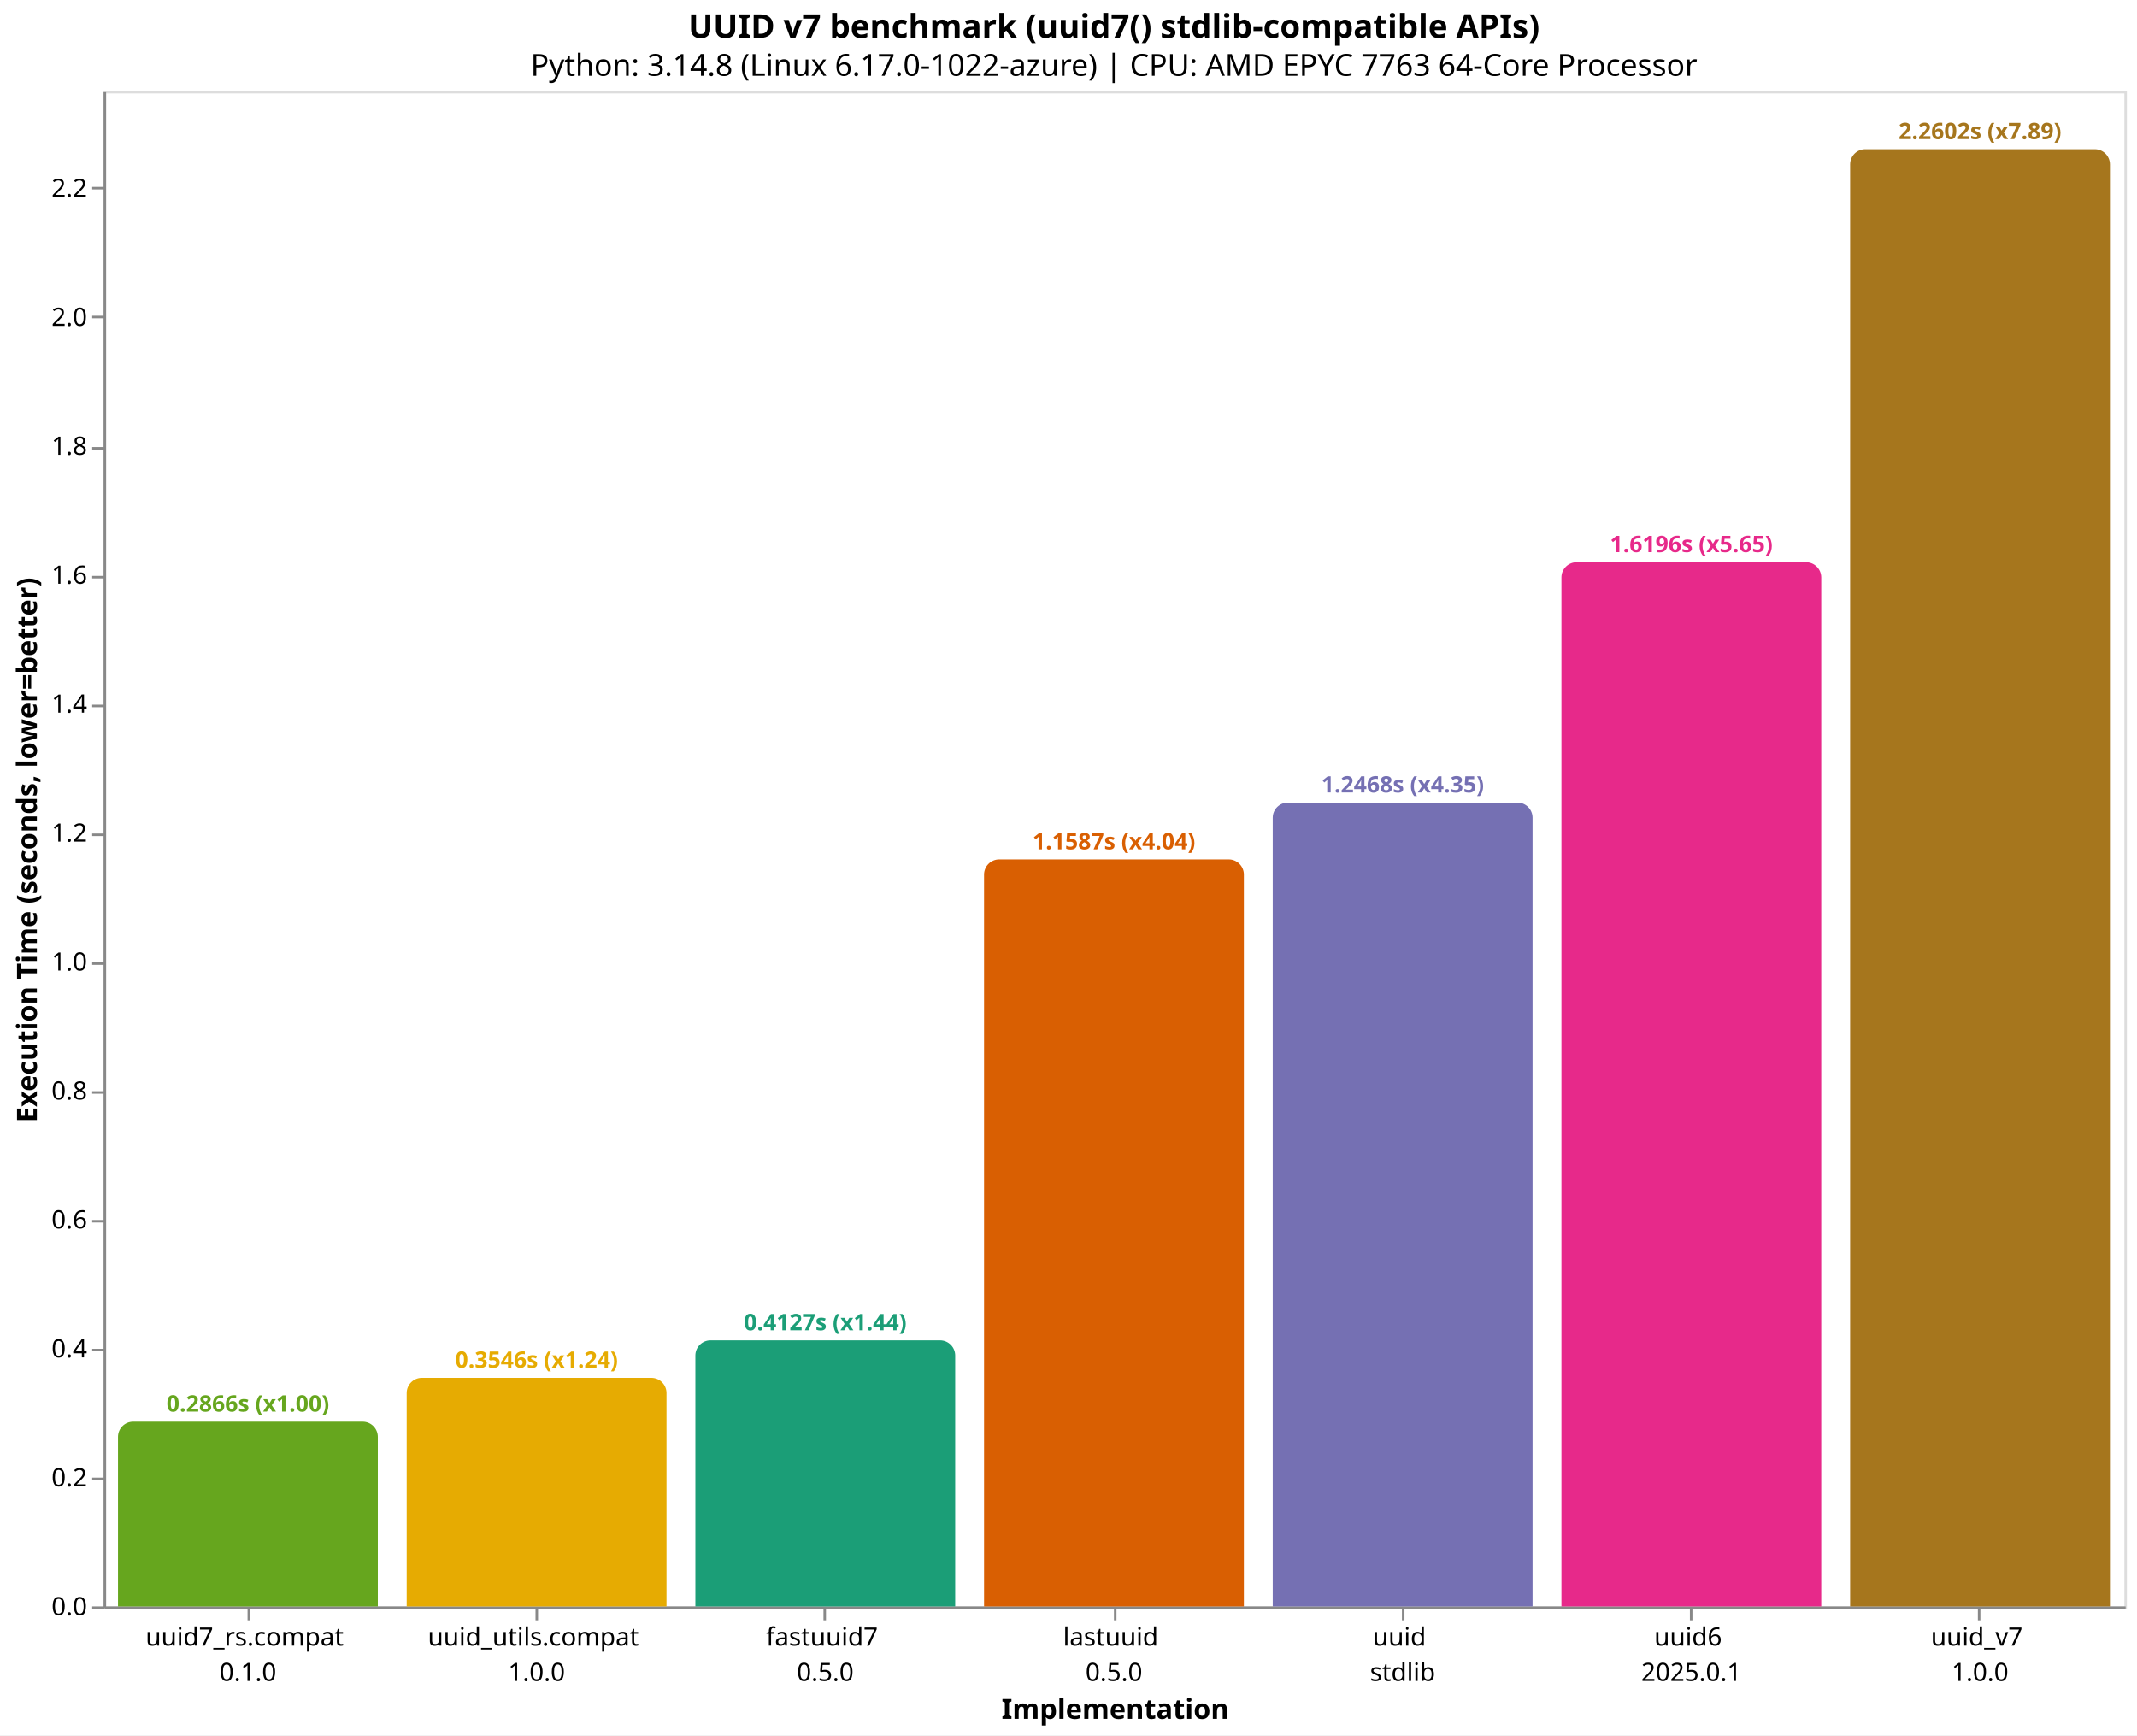
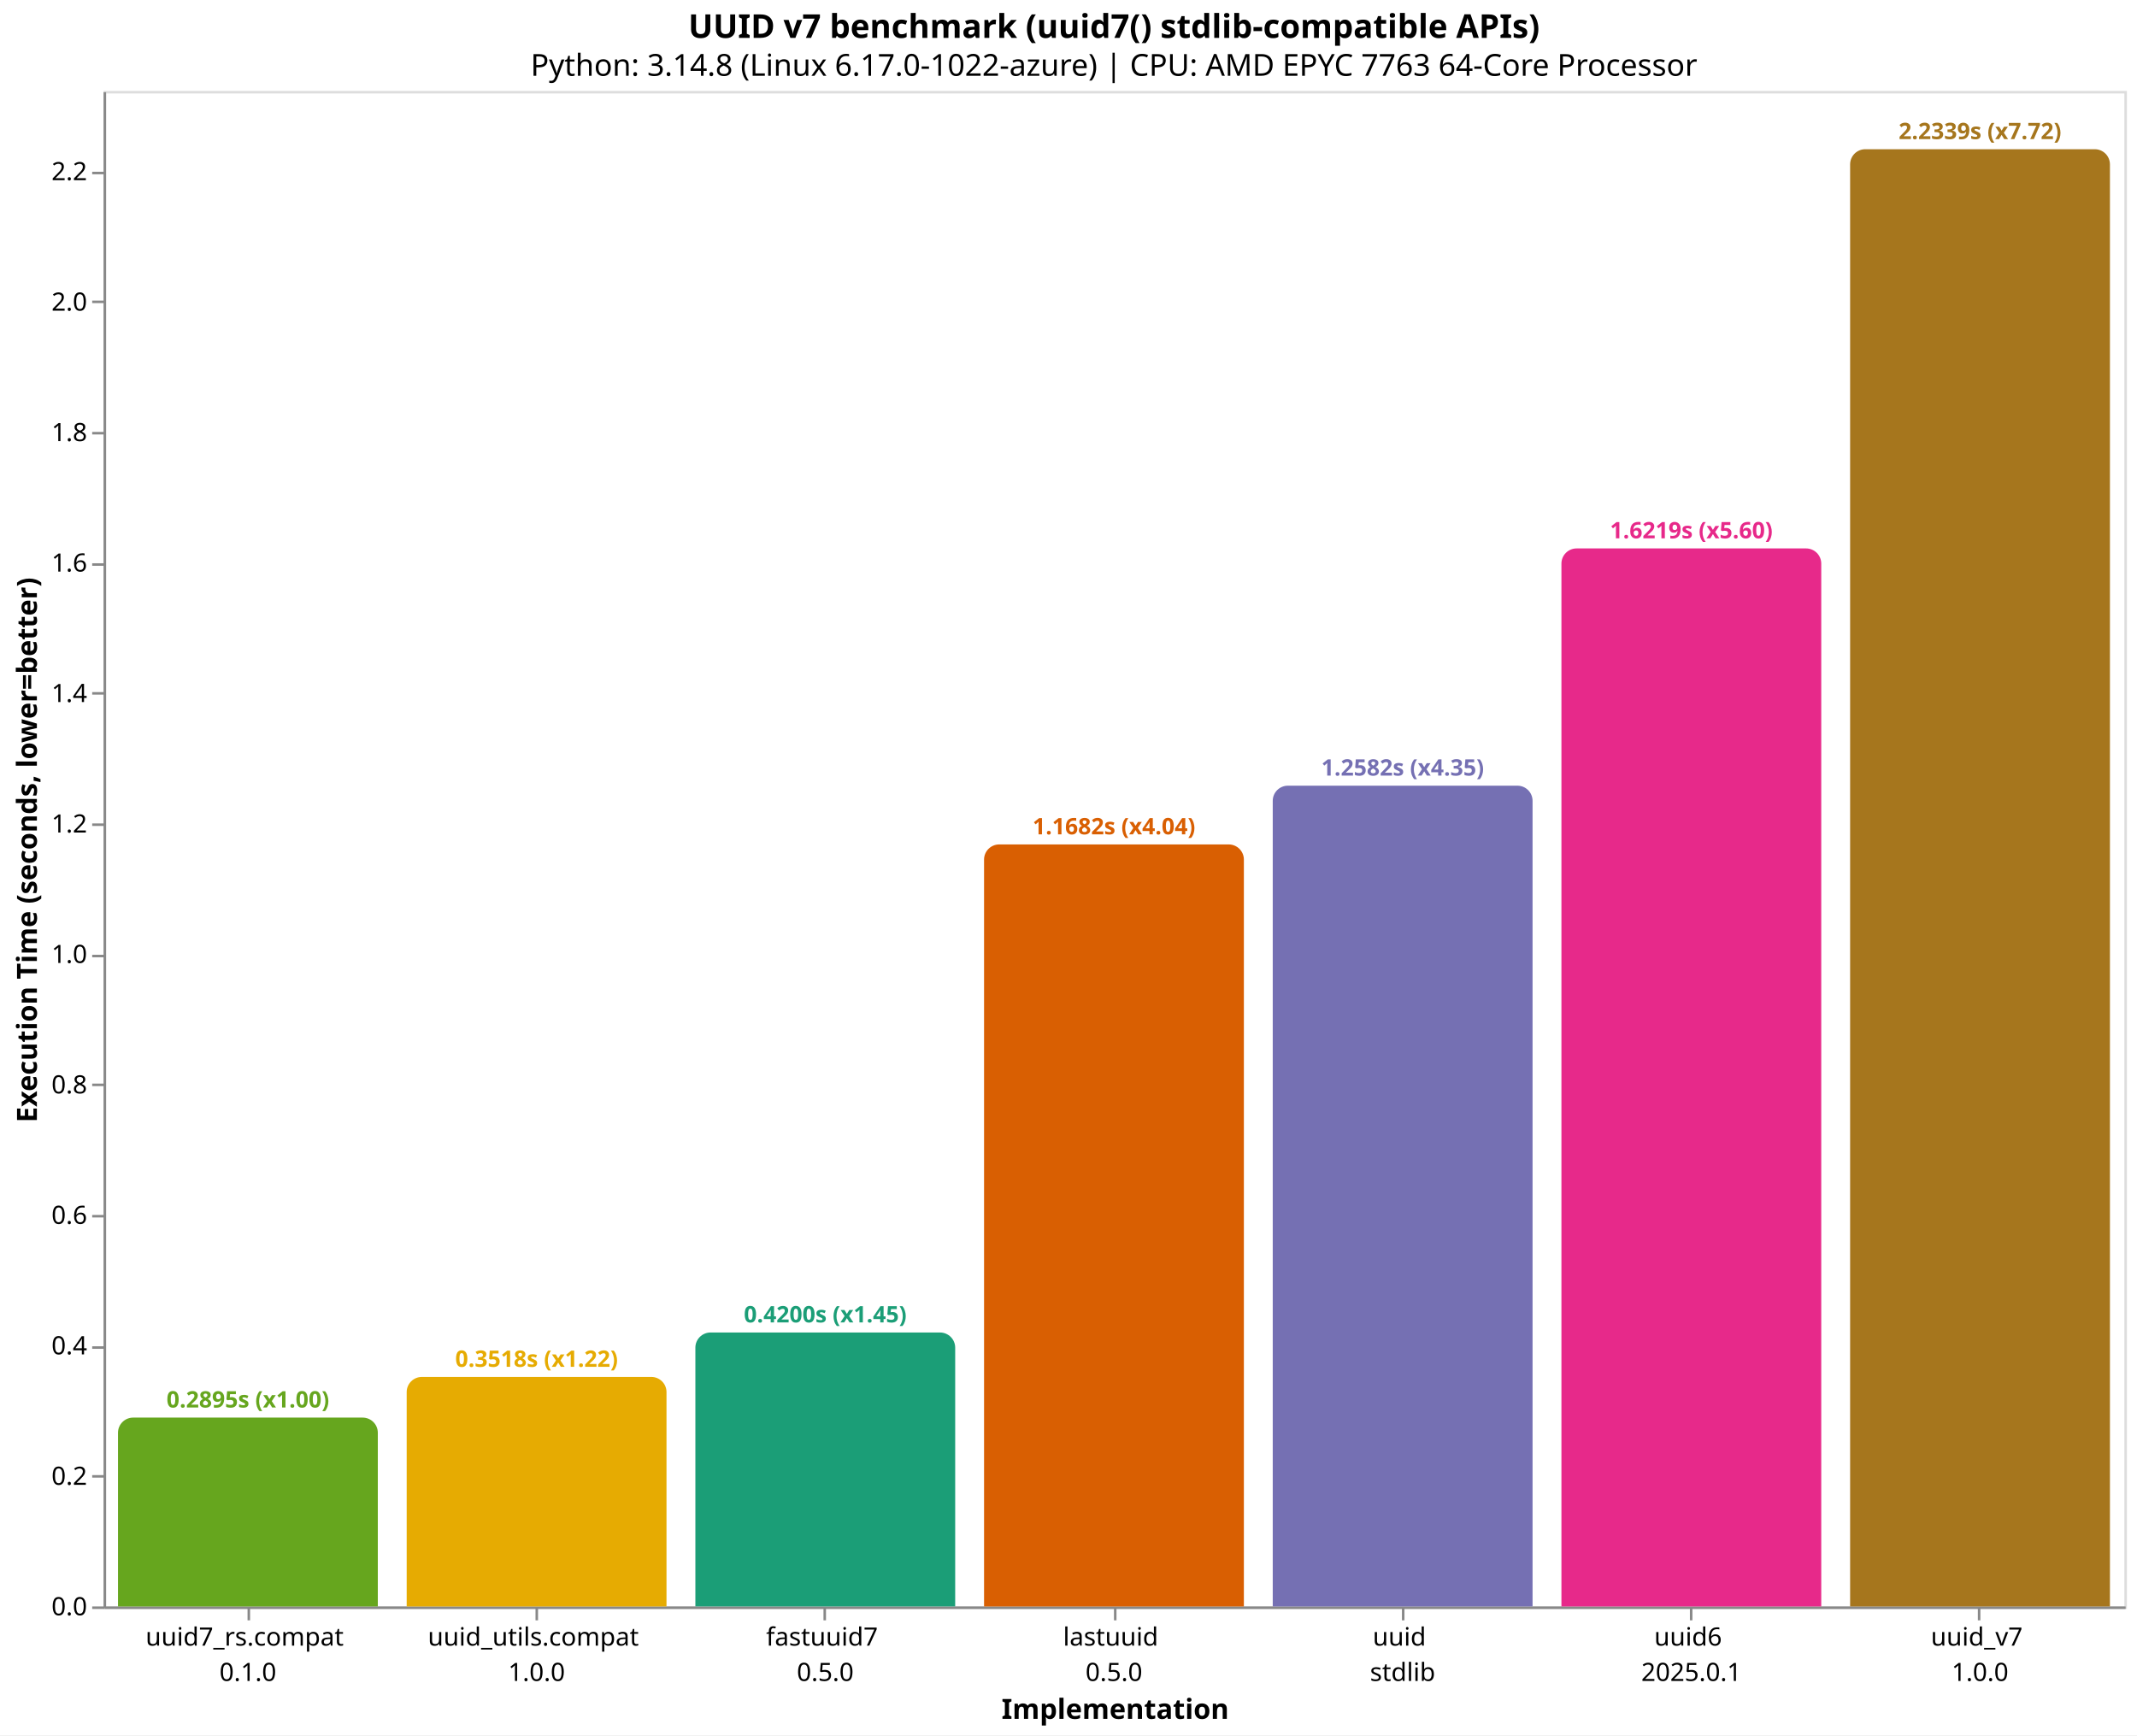
<svg xmlns="http://www.w3.org/2000/svg" version="1.1" class="marks" width="846" height="687" viewBox="0 0 846 687">
  <rect width="846" height="687" fill="white" />
  <g fill="none" stroke-miterlimit="10" transform="translate(41,36)">
    <g class="mark-group role-frame root" role="graphics-object" aria-roledescription="group mark container">
      <g transform="translate(0,0)">
        <path class="background" aria-hidden="true" d="M0.5,0.5h800v600h-800Z" stroke="#ddd" />
        <g>
          <g class="mark-group role-axis" role="graphics-symbol" aria-roledescription="axis" aria-label="X-axis titled 'Implementation' for a discrete scale with 7 values: uuid7_rs.compat&#10;0.1.0, uuid_utils.compat&#10;1.0.0, fastuuid7&#10;0.5.0, lastuuid&#10;0.5.0, uuid&#10;stdlib, uuid6&#10;2025.0.1, uuid_v7&#10;1.0.0">
            <g transform="translate(0.5,600.5)">
              <path class="background" aria-hidden="true" d="M0,0h0v0h0Z" pointer-events="none" />
              <g>
                <g class="mark-rule role-axis-tick" pointer-events="none">
                  <line transform="translate(57,0)" x2="0" y2="5" stroke="#888" stroke-width="1" opacity="1" />
                  <line transform="translate(171,0)" x2="0" y2="5" stroke="#888" stroke-width="1" opacity="1" />
                  <line transform="translate(285,0)" x2="0" y2="5" stroke="#888" stroke-width="1" opacity="1" />
                  <line transform="translate(400,0)" x2="0" y2="5" stroke="#888" stroke-width="1" opacity="1" />
                  <line transform="translate(514,0)" x2="0" y2="5" stroke="#888" stroke-width="1" opacity="1" />
                  <line transform="translate(628,0)" x2="0" y2="5" stroke="#888" stroke-width="1" opacity="1" />
                  <line transform="translate(742,0)" x2="0" y2="5" stroke="#888" stroke-width="1" opacity="1" />
                </g>
                <g class="mark-text role-axis-label" pointer-events="none">
                  <text text-anchor="middle" transform="translate(56.64286,15)" font-family="sans-serif" font-size="10px" fill="#000" opacity="1">
                    <tspan>uuid7_rs.compat</tspan>
                    <tspan x="0" dy="14">0.1.0</tspan>
                  </text>
                  <text text-anchor="middle" transform="translate(170.9286,15)" font-family="sans-serif" font-size="10px" fill="#000" opacity="1">
                    <tspan>uuid_utils.compat</tspan>
                    <tspan x="0" dy="14">1.0.0</tspan>
                  </text>
                  <text text-anchor="middle" transform="translate(285.2143,15)" font-family="sans-serif" font-size="10px" fill="#000" opacity="1">
                    <tspan>fastuuid7</tspan>
                    <tspan x="0" dy="14">0.5.0</tspan>
                  </text>
                  <text text-anchor="middle" transform="translate(399.5,15)" font-family="sans-serif" font-size="10px" fill="#000" opacity="1">
                    <tspan>lastuuid</tspan>
                    <tspan x="0" dy="14">0.5.0</tspan>
                  </text>
                  <text text-anchor="middle" transform="translate(513.7857,15)" font-family="sans-serif" font-size="10px" fill="#000" opacity="1">
                    <tspan>uuid</tspan>
                    <tspan x="0" dy="14">stdlib</tspan>
                  </text>
                  <text text-anchor="middle" transform="translate(628.0714,15)" font-family="sans-serif" font-size="10px" fill="#000" opacity="1">
                    <tspan>uuid6</tspan>
                    <tspan x="0" dy="14">2025.0.1</tspan>
                  </text>
                  <text text-anchor="middle" transform="translate(742.3571,15)" font-family="sans-serif" font-size="10px" fill="#000" opacity="1">
                    <tspan>uuid_v7</tspan>
                    <tspan x="0" dy="14">1.0.0</tspan>
                  </text>
                </g>
                <g class="mark-rule role-axis-domain" pointer-events="none">
                  <line transform="translate(0,0)" x2="800" y2="0" stroke="#888" stroke-width="1" opacity="1" />
                </g>
                <g class="mark-text role-axis-title" pointer-events="none">
                  <text text-anchor="middle" transform="translate(400,44)" font-family="sans-serif" font-size="11px" font-weight="bold" fill="#000" opacity="1">Implementation</text>
                </g>
              </g>
              <path class="foreground" aria-hidden="true" d="" pointer-events="none" display="none" />
            </g>
          </g>
-           <g class="mark-group role-axis" role="graphics-symbol" aria-roledescription="axis" aria-label="Y-axis titled 'Execution Time (seconds, lower=better)' for a linear scale with values from 0.0 to 2.4">
+           <g class="mark-group role-axis" role="graphics-symbol" aria-roledescription="axis" aria-label="Y-axis titled 'Execution Time (seconds, lower=better)' for a linear scale with values from 0.0 to 2.3">
            <g transform="translate(0.5,0.5)">
              <path class="background" aria-hidden="true" d="M0,0h0v0h0Z" pointer-events="none" />
              <g>
                <g class="mark-rule role-axis-tick" pointer-events="none">
                  <line transform="translate(0,600)" x2="-5" y2="0" stroke="#888" stroke-width="1" opacity="1" />
-                   <line transform="translate(0,549)" x2="-5" y2="0" stroke="#888" stroke-width="1" opacity="1" />
-                   <line transform="translate(0,498)" x2="-5" y2="0" stroke="#888" stroke-width="1" opacity="1" />
-                   <line transform="translate(0,447)" x2="-5" y2="0" stroke="#888" stroke-width="1" opacity="1" />
-                   <line transform="translate(0,396)" x2="-5" y2="0" stroke="#888" stroke-width="1" opacity="1" />
-                   <line transform="translate(0,345)" x2="-5" y2="0" stroke="#888" stroke-width="1" opacity="1" />
-                   <line transform="translate(0,294)" x2="-5" y2="0" stroke="#888" stroke-width="1" opacity="1" />
-                   <line transform="translate(0,243)" x2="-5" y2="0" stroke="#888" stroke-width="1" opacity="1" />
-                   <line transform="translate(0,192)" x2="-5" y2="0" stroke="#888" stroke-width="1" opacity="1" />
-                   <line transform="translate(0,141)" x2="-5" y2="0" stroke="#888" stroke-width="1" opacity="1" />
-                   <line transform="translate(0,89)" x2="-5" y2="0" stroke="#888" stroke-width="1" opacity="1" />
-                   <line transform="translate(0,38)" x2="-5" y2="0" stroke="#888" stroke-width="1" opacity="1" />
+                   <line transform="translate(0,548)" x2="-5" y2="0" stroke="#888" stroke-width="1" opacity="1" />
+                   <line transform="translate(0,497)" x2="-5" y2="0" stroke="#888" stroke-width="1" opacity="1" />
+                   <line transform="translate(0,445)" x2="-5" y2="0" stroke="#888" stroke-width="1" opacity="1" />
+                   <line transform="translate(0,393)" x2="-5" y2="0" stroke="#888" stroke-width="1" opacity="1" />
+                   <line transform="translate(0,342)" x2="-5" y2="0" stroke="#888" stroke-width="1" opacity="1" />
+                   <line transform="translate(0,290)" x2="-5" y2="0" stroke="#888" stroke-width="1" opacity="1" />
+                   <line transform="translate(0,238)" x2="-5" y2="0" stroke="#888" stroke-width="1" opacity="1" />
+                   <line transform="translate(0,187)" x2="-5" y2="0" stroke="#888" stroke-width="1" opacity="1" />
+                   <line transform="translate(0,135)" x2="-5" y2="0" stroke="#888" stroke-width="1" opacity="1" />
+                   <line transform="translate(0,83)" x2="-5" y2="0" stroke="#888" stroke-width="1" opacity="1" />
+                   <line transform="translate(0,32)" x2="-5" y2="0" stroke="#888" stroke-width="1" opacity="1" />
                </g>
                <g class="mark-text role-axis-label" pointer-events="none">
                  <text text-anchor="end" transform="translate(-7,603)" font-family="sans-serif" font-size="10px" fill="#000" opacity="1">0.0</text>
-                   <text text-anchor="end" transform="translate(-7,551.9497)" font-family="sans-serif" font-size="10px" fill="#000" opacity="1">0.2</text>
-                   <text text-anchor="end" transform="translate(-7,500.8995)" font-family="sans-serif" font-size="10px" fill="#000" opacity="1">0.4</text>
-                   <text text-anchor="end" transform="translate(-7,449.8492)" font-family="sans-serif" font-size="10px" fill="#000" opacity="1">0.6</text>
-                   <text text-anchor="end" transform="translate(-7,398.7989)" font-family="sans-serif" font-size="10px" fill="#000" opacity="1">0.8</text>
-                   <text text-anchor="end" transform="translate(-7,347.7487)" font-family="sans-serif" font-size="10px" fill="#000" opacity="1">1.0</text>
-                   <text text-anchor="end" transform="translate(-7,296.6984)" font-family="sans-serif" font-size="10px" fill="#000" opacity="1">1.2</text>
-                   <text text-anchor="end" transform="translate(-7,245.6481)" font-family="sans-serif" font-size="10px" fill="#000" opacity="1">1.4</text>
-                   <text text-anchor="end" transform="translate(-7,194.5979)" font-family="sans-serif" font-size="10px" fill="#000" opacity="1">1.6</text>
-                   <text text-anchor="end" transform="translate(-7,143.5476)" font-family="sans-serif" font-size="10px" fill="#000" opacity="1">1.8</text>
-                   <text text-anchor="end" transform="translate(-7,92.49732)" font-family="sans-serif" font-size="10px" fill="#000" opacity="1">2.0</text>
-                   <text text-anchor="end" transform="translate(-7,41.44706)" font-family="sans-serif" font-size="10px" fill="#000" opacity="1">2.2</text>
+                   <text text-anchor="end" transform="translate(-7,551.3486)" font-family="sans-serif" font-size="10px" fill="#000" opacity="1">0.2</text>
+                   <text text-anchor="end" transform="translate(-7,499.6973)" font-family="sans-serif" font-size="10px" fill="#000" opacity="1">0.4</text>
+                   <text text-anchor="end" transform="translate(-7,448.0459)" font-family="sans-serif" font-size="10px" fill="#000" opacity="1">0.6</text>
+                   <text text-anchor="end" transform="translate(-7,396.3946)" font-family="sans-serif" font-size="10px" fill="#000" opacity="1">0.8</text>
+                   <text text-anchor="end" transform="translate(-7,344.7432)" font-family="sans-serif" font-size="10px" fill="#000" opacity="1">1.0</text>
+                   <text text-anchor="end" transform="translate(-7,293.0918)" font-family="sans-serif" font-size="10px" fill="#000" opacity="1">1.2</text>
+                   <text text-anchor="end" transform="translate(-7,241.4405)" font-family="sans-serif" font-size="10px" fill="#000" opacity="1">1.4</text>
+                   <text text-anchor="end" transform="translate(-7,189.7891)" font-family="sans-serif" font-size="10px" fill="#000" opacity="1">1.6</text>
+                   <text text-anchor="end" transform="translate(-7,138.1377)" font-family="sans-serif" font-size="10px" fill="#000" opacity="1">1.8</text>
+                   <text text-anchor="end" transform="translate(-7,86.48638)" font-family="sans-serif" font-size="10px" fill="#000" opacity="1">2.0</text>
+                   <text text-anchor="end" transform="translate(-7,34.83502)" font-family="sans-serif" font-size="10px" fill="#000" opacity="1">2.2</text>
                </g>
                <g class="mark-rule role-axis-domain" pointer-events="none">
                  <line transform="translate(0,600)" x2="0" y2="-600" stroke="#888" stroke-width="1" opacity="1" />
                </g>
                <g class="mark-text role-axis-title" pointer-events="none">
                  <text text-anchor="middle" transform="translate(-24.90137,300) rotate(-90) translate(0,-2)" font-family="sans-serif" font-size="11px" font-weight="bold" fill="#000" opacity="1">Execution Time (seconds, lower=better)</text>
                </g>
              </g>
              <path class="foreground" aria-hidden="true" d="" pointer-events="none" display="none" />
            </g>
          </g>
          <g class="mark-group role-scope" role="graphics-object" aria-roledescription="group mark container">
-             <g transform="translate(5.714286,526.8531)">
-               <path class="background" aria-hidden="true" d="M6,0L96.857,0C100.169,0,102.857,2.689,102.857,6L102.857,73.147C102.857,73.147,102.857,73.147,102.857,73.147L0,73.147C0,73.147,0,73.147,0,73.147L0,6C0,2.689,2.689,0,6,0Z" />
+             <g transform="translate(5.714286,525.2339)">
+               <path class="background" aria-hidden="true" d="M6,0L96.857,0C100.169,0,102.857,2.689,102.857,6L102.857,74.766C102.857,74.766,102.857,74.766,102.857,74.766L0,74.766C0,74.766,0,74.766,0,74.766L0,6C0,2.689,2.689,0,6,0Z" />
              <g clip-path="url(#clip10)">
                <g class="mark-group role-scope" role="graphics-object" aria-roledescription="group mark container">
-                   <g transform="translate(0,-526.8531)">
-                     <path class="background" aria-hidden="true" d="M0,0h102.857v0h-102.857Z" />
-                     <g>
-                       <g class="mark-rect role-mark layer_0_marks" role="graphics-object" aria-roledescription="rect mark container">
-                         <path aria-label="Implementation: uuid7_rs.compat&#10;0.1.0; Execution Time (seconds, lower=better): 0.286568274; implementation: uuid7_rs.compat; Execution Time (s): 0.2866; Slowdown: 1.00" role="graphics-symbol" aria-roledescription="bar" d="M0,526.853h102.857v73.147h-102.857Z" fill="#66a61e" />
-                       </g>
-                     </g>
-                     <path class="foreground" aria-hidden="true" d="" display="none" />
-                   </g>
-                 </g>
-               </g>
-               <path class="foreground" aria-hidden="true" d="" display="none" />
-             </g>
-             <g transform="translate(120,509.4989)">
-               <path class="background" aria-hidden="true" d="M6,0L96.857,0C100.169,0,102.857,2.689,102.857,6L102.857,90.501C102.857,90.501,102.857,90.501,102.857,90.501L0,90.501C0,90.501,0,90.501,0,90.501L0,6C0,2.689,2.689,0,6,0Z" />
+                   <g transform="translate(0,-525.2339)">
+                     <path class="background" aria-hidden="true" d="M0,0h102.857v0h-102.857Z" />
+                     <g>
+                       <g class="mark-rect role-mark layer_0_marks" role="graphics-object" aria-roledescription="rect mark container">
+                         <path aria-label="Implementation: uuid7_rs.compat&#10;0.1.0; Execution Time (seconds, lower=better): 0.28950279; implementation: uuid7_rs.compat; Execution Time (s): 0.2895; Slowdown: 1.00" role="graphics-symbol" aria-roledescription="bar" d="M0,525.234h102.857v74.766h-102.857Z" fill="#66a61e" />
+                       </g>
+                     </g>
+                     <path class="foreground" aria-hidden="true" d="" display="none" />
+                   </g>
+                 </g>
+               </g>
+               <path class="foreground" aria-hidden="true" d="" display="none" />
+             </g>
+             <g transform="translate(120,509.1348)">
+               <path class="background" aria-hidden="true" d="M6,0L96.857,0C100.169,0,102.857,2.689,102.857,6L102.857,90.865C102.857,90.865,102.857,90.865,102.857,90.865L0,90.865C0,90.865,0,90.865,0,90.865L0,6C0,2.689,2.689,0,6,0Z" />
              <g clip-path="url(#clip11)">
                <g class="mark-group role-scope" role="graphics-object" aria-roledescription="group mark container">
-                   <g transform="translate(0,-509.4989)">
-                     <path class="background" aria-hidden="true" d="M0,0h102.857v0h-102.857Z" />
-                     <g>
-                       <g class="mark-rect role-mark layer_0_marks" role="graphics-object" aria-roledescription="rect mark container">
-                         <path aria-label="Implementation: uuid_utils.compat&#10;1.0.0; Execution Time (seconds, lower=better): 0.3545568; implementation: uuid_utils.compat; Execution Time (s): 0.3546; Slowdown: 1.24" role="graphics-symbol" aria-roledescription="bar" d="M0,509.499h102.857v90.501h-102.857Z" fill="#e6ab02" />
-                       </g>
-                     </g>
-                     <path class="foreground" aria-hidden="true" d="" display="none" />
-                   </g>
-                 </g>
-               </g>
-               <path class="foreground" aria-hidden="true" d="" display="none" />
-             </g>
-             <g transform="translate(234.2857,494.6554)">
-               <path class="background" aria-hidden="true" d="M6,0L96.857,0C100.169,0,102.857,2.689,102.857,6L102.857,105.345C102.857,105.345,102.857,105.345,102.857,105.345L0,105.345C0,105.345,0,105.345,0,105.345L0,6C0,2.689,2.689,0,6,0Z" />
+                   <g transform="translate(0,-509.1348)">
+                     <path class="background" aria-hidden="true" d="M0,0h102.857v0h-102.857Z" />
+                     <g>
+                       <g class="mark-rect role-mark layer_0_marks" role="graphics-object" aria-roledescription="rect mark container">
+                         <path aria-label="Implementation: uuid_utils.compat&#10;1.0.0; Execution Time (seconds, lower=better): 0.351840315; implementation: uuid_utils.compat; Execution Time (s): 0.3518; Slowdown: 1.22" role="graphics-symbol" aria-roledescription="bar" d="M0,509.135h102.857v90.865h-102.857Z" fill="#e6ab02" />
+                       </g>
+                     </g>
+                     <path class="foreground" aria-hidden="true" d="" display="none" />
+                   </g>
+                 </g>
+               </g>
+               <path class="foreground" aria-hidden="true" d="" display="none" />
+             </g>
+             <g transform="translate(234.2857,491.5436)">
+               <path class="background" aria-hidden="true" d="M6,0L96.857,0C100.169,0,102.857,2.689,102.857,6L102.857,108.456C102.857,108.456,102.857,108.456,102.857,108.456L0,108.456C0,108.456,0,108.456,0,108.456L0,6C0,2.689,2.689,0,6,0Z" />
              <g clip-path="url(#clip12)">
                <g class="mark-group role-scope" role="graphics-object" aria-roledescription="group mark container">
-                   <g transform="translate(0,-494.6554)">
-                     <path class="background" aria-hidden="true" d="M0,0h102.857v0h-102.857Z" />
-                     <g>
-                       <g class="mark-rect role-mark layer_0_marks" role="graphics-object" aria-roledescription="rect mark container">
-                         <path aria-label="Implementation: fastuuid7&#10;0.5.0; Execution Time (seconds, lower=better): 0.41270931; implementation: fastuuid7; Execution Time (s): 0.4127; Slowdown: 1.44" role="graphics-symbol" aria-roledescription="bar" d="M0,494.655h102.857v105.345h-102.857Z" fill="#1b9e77" />
-                       </g>
-                     </g>
-                     <path class="foreground" aria-hidden="true" d="" display="none" />
-                   </g>
-                 </g>
-               </g>
-               <path class="foreground" aria-hidden="true" d="" display="none" />
-             </g>
-             <g transform="translate(348.5714,304.2469)">
-               <path class="background" aria-hidden="true" d="M6,0L96.857,0C100.169,0,102.857,2.689,102.857,6L102.857,295.753C102.857,295.753,102.857,295.753,102.857,295.753L0,295.753C0,295.753,0,295.753,0,295.753L0,6C0,2.689,2.689,0,6,0Z" />
+                   <g transform="translate(0,-491.5436)">
+                     <path class="background" aria-hidden="true" d="M0,0h102.857v0h-102.857Z" />
+                     <g>
+                       <g class="mark-rect role-mark layer_0_marks" role="graphics-object" aria-roledescription="rect mark container">
+                         <path aria-label="Implementation: fastuuid7&#10;0.5.0; Execution Time (seconds, lower=better): 0.419955642; implementation: fastuuid7; Execution Time (s): 0.4200; Slowdown: 1.45" role="graphics-symbol" aria-roledescription="bar" d="M0,491.544h102.857v108.456h-102.857Z" fill="#1b9e77" />
+                       </g>
+                     </g>
+                     <path class="foreground" aria-hidden="true" d="" display="none" />
+                   </g>
+                 </g>
+               </g>
+               <path class="foreground" aria-hidden="true" d="" display="none" />
+             </g>
+             <g transform="translate(348.5714,298.3144)">
+               <path class="background" aria-hidden="true" d="M6,0L96.857,0C100.169,0,102.857,2.689,102.857,6L102.857,301.686C102.857,301.686,102.857,301.686,102.857,301.686L0,301.686C0,301.686,0,301.686,0,301.686L0,6C0,2.689,2.689,0,6,0Z" />
              <g clip-path="url(#clip13)">
                <g class="mark-group role-scope" role="graphics-object" aria-roledescription="group mark container">
-                   <g transform="translate(0,-304.2469)">
-                     <path class="background" aria-hidden="true" d="M0,0h102.857v0h-102.857Z" />
-                     <g>
-                       <g class="mark-rect role-mark layer_0_marks" role="graphics-object" aria-roledescription="rect mark container">
-                         <path aria-label="Implementation: lastuuid&#10;0.5.0; Execution Time (seconds, lower=better): 1.158674027; implementation: lastuuid; Execution Time (s): 1.1587; Slowdown: 4.04" role="graphics-symbol" aria-roledescription="bar" d="M0,304.247h102.857v295.753h-102.857Z" fill="#d95f02" />
-                       </g>
-                     </g>
-                     <path class="foreground" aria-hidden="true" d="" display="none" />
-                   </g>
-                 </g>
-               </g>
-               <path class="foreground" aria-hidden="true" d="" display="none" />
-             </g>
-             <g transform="translate(462.8571,281.7464)">
-               <path class="background" aria-hidden="true" d="M6,0L96.857,0C100.169,0,102.857,2.689,102.857,6L102.857,318.254C102.857,318.254,102.857,318.254,102.857,318.254L0,318.254C0,318.254,0,318.254,0,318.254L0,6C0,2.689,2.689,0,6,0Z" />
+                   <g transform="translate(0,-298.3144)">
+                     <path class="background" aria-hidden="true" d="M0,0h102.857v0h-102.857Z" />
+                     <g>
+                       <g class="mark-rect role-mark layer_0_marks" role="graphics-object" aria-roledescription="rect mark container">
+                         <path aria-label="Implementation: lastuuid&#10;0.5.0; Execution Time (seconds, lower=better): 1.168161357; implementation: lastuuid; Execution Time (s): 1.1682; Slowdown: 4.04" role="graphics-symbol" aria-roledescription="bar" d="M0,298.314h102.857v301.686h-102.857Z" fill="#d95f02" />
+                       </g>
+                     </g>
+                     <path class="foreground" aria-hidden="true" d="" display="none" />
+                   </g>
+                 </g>
+               </g>
+               <path class="foreground" aria-hidden="true" d="" display="none" />
+             </g>
+             <g transform="translate(462.8571,275.0555)">
+               <path class="background" aria-hidden="true" d="M6,0L96.857,0C100.169,0,102.857,2.689,102.857,6L102.857,324.945C102.857,324.945,102.857,324.945,102.857,324.945L0,324.945C0,324.945,0,324.945,0,324.945L0,6C0,2.689,2.689,0,6,0Z" />
              <g clip-path="url(#clip14)">
                <g class="mark-group role-scope" role="graphics-object" aria-roledescription="group mark container">
-                   <g transform="translate(0,-281.7464)">
-                     <path class="background" aria-hidden="true" d="M0,0h102.857v0h-102.857Z" />
-                     <g>
-                       <g class="mark-rect role-mark layer_0_marks" role="graphics-object" aria-roledescription="rect mark container">
-                         <path aria-label="Implementation: uuid&#10;stdlib; Execution Time (seconds, lower=better): 1.246824491; implementation: uuid; Execution Time (s): 1.2468; Slowdown: 4.35" role="graphics-symbol" aria-roledescription="bar" d="M0,281.746h102.857v318.254h-102.857Z" fill="#7570b3" />
-                       </g>
-                     </g>
-                     <path class="foreground" aria-hidden="true" d="" display="none" />
-                   </g>
-                 </g>
-               </g>
-               <path class="foreground" aria-hidden="true" d="" display="none" />
-             </g>
-             <g transform="translate(577.1429,186.5977)">
-               <path class="background" aria-hidden="true" d="M6,0L96.857,0C100.169,0,102.857,2.689,102.857,6L102.857,413.402C102.857,413.402,102.857,413.402,102.857,413.402L0,413.402C0,413.402,0,413.402,0,413.402L0,6C0,2.689,2.689,0,6,0Z" />
+                   <g transform="translate(0,-275.0555)">
+                     <path class="background" aria-hidden="true" d="M0,0h102.857v0h-102.857Z" />
+                     <g>
+                       <g class="mark-rect role-mark layer_0_marks" role="graphics-object" aria-roledescription="rect mark container">
+                         <path aria-label="Implementation: uuid&#10;stdlib; Execution Time (seconds, lower=better): 1.25822246; implementation: uuid; Execution Time (s): 1.2582; Slowdown: 4.35" role="graphics-symbol" aria-roledescription="bar" d="M0,275.055h102.857v324.945h-102.857Z" fill="#7570b3" />
+                       </g>
+                     </g>
+                     <path class="foreground" aria-hidden="true" d="" display="none" />
+                   </g>
+                 </g>
+               </g>
+               <path class="foreground" aria-hidden="true" d="" display="none" />
+             </g>
+             <g transform="translate(577.1429,181.1262)">
+               <path class="background" aria-hidden="true" d="M6,0L96.857,0C100.169,0,102.857,2.689,102.857,6L102.857,418.874C102.857,418.874,102.857,418.874,102.857,418.874L0,418.874C0,418.874,0,418.874,0,418.874L0,6C0,2.689,2.689,0,6,0Z" />
              <g clip-path="url(#clip15)">
                <g class="mark-group role-scope" role="graphics-object" aria-roledescription="group mark container">
-                   <g transform="translate(0,-186.5977)">
-                     <path class="background" aria-hidden="true" d="M0,0h102.857v0h-102.857Z" />
-                     <g>
-                       <g class="mark-rect role-mark layer_0_marks" role="graphics-object" aria-roledescription="rect mark container">
-                         <path aria-label="Implementation: uuid6&#10;2025.0.1; Execution Time (seconds, lower=better): 1.619589004; implementation: uuid6; Execution Time (s): 1.6196; Slowdown: 5.65" role="graphics-symbol" aria-roledescription="bar" d="M0,186.598h102.857v413.402h-102.857Z" fill="#e7298a" />
+                   <g transform="translate(0,-181.1262)">
+                     <path class="background" aria-hidden="true" d="M0,0h102.857v0h-102.857Z" />
+                     <g>
+                       <g class="mark-rect role-mark layer_0_marks" role="graphics-object" aria-roledescription="rect mark container">
+                         <path aria-label="Implementation: uuid6&#10;2025.0.1; Execution Time (seconds, lower=better): 1.621927226; implementation: uuid6; Execution Time (s): 1.6219; Slowdown: 5.60" role="graphics-symbol" aria-roledescription="bar" d="M0,181.126h102.857v418.874h-102.857Z" fill="#e7298a" />
                      </g>
                    </g>
                    <path class="foreground" aria-hidden="true" d="" display="none" />
                  </g>
                </g>
              </g>
              <path class="foreground" aria-hidden="true" d="" display="none" />
            </g>
            <g transform="translate(691.4286,23.07692)">
              <path class="background" aria-hidden="true" d="M6,0L96.857,0C100.169,0,102.857,2.689,102.857,6L102.857,576.923C102.857,576.923,102.857,576.923,102.857,576.923L0,576.923C0,576.923,0,576.923,0,576.923L0,6C0,2.689,2.689,0,6,0Z" />
              <g clip-path="url(#clip16)">
                <g class="mark-group role-scope" role="graphics-object" aria-roledescription="group mark container">
                  <g transform="translate(0,-23.07692)">
                    <path class="background" aria-hidden="true" d="M0,0h102.857v0h-102.857Z" />
                    <g>
                      <g class="mark-rect role-mark layer_0_marks" role="graphics-object" aria-roledescription="rect mark container">
-                         <path aria-label="Implementation: uuid_v7&#10;1.0.0; Execution Time (seconds, lower=better): 2.260215684; implementation: uuid_v7; Execution Time (s): 2.2602; Slowdown: 7.89" role="graphics-symbol" aria-roledescription="bar" d="M0,23.077h102.857v576.923h-102.857Z" fill="#a6761d" />
+                         <path aria-label="Implementation: uuid_v7&#10;1.0.0; Execution Time (seconds, lower=better): 2.233912354; implementation: uuid_v7; Execution Time (s): 2.2339; Slowdown: 7.72" role="graphics-symbol" aria-roledescription="bar" d="M0,23.077h102.857v576.923h-102.857Z" fill="#a6761d" />
                      </g>
                    </g>
                    <path class="foreground" aria-hidden="true" d="" display="none" />
                  </g>
                </g>
              </g>
              <path class="foreground" aria-hidden="true" d="" display="none" />
            </g>
          </g>
          <g class="mark-text role-mark layer_1_marks" role="graphics-object" aria-roledescription="text mark container">
-             <text aria-label="Implementation: uuid7_rs.compat&#10;0.1.0; Execution Time (seconds, lower=better): 0.286568274; implementation: uuid7_rs.compat; label: 0.2866s (x1.00); Execution Time (s): 0.2866; Slowdown: 1.00" role="graphics-symbol" aria-roledescription="text mark" text-anchor="middle" transform="translate(57.14286,522.8531)" font-family="sans-serif" font-size="9px" font-weight="bold" fill="#66a61e">0.2866s (x1.00)</text>
-             <text aria-label="Implementation: uuid_utils.compat&#10;1.0.0; Execution Time (seconds, lower=better): 0.3545568; implementation: uuid_utils.compat; label: 0.3546s (x1.24); Execution Time (s): 0.3546; Slowdown: 1.24" role="graphics-symbol" aria-roledescription="text mark" text-anchor="middle" transform="translate(171.4286,505.4989)" font-family="sans-serif" font-size="9px" font-weight="bold" fill="#e6ab02">0.3546s (x1.24)</text>
-             <text aria-label="Implementation: fastuuid7&#10;0.5.0; Execution Time (seconds, lower=better): 0.41270931; implementation: fastuuid7; label: 0.4127s (x1.44); Execution Time (s): 0.4127; Slowdown: 1.44" role="graphics-symbol" aria-roledescription="text mark" text-anchor="middle" transform="translate(285.7143,490.6554)" font-family="sans-serif" font-size="9px" font-weight="bold" fill="#1b9e77">0.4127s (x1.44)</text>
-             <text aria-label="Implementation: lastuuid&#10;0.5.0; Execution Time (seconds, lower=better): 1.158674027; implementation: lastuuid; label: 1.1587s (x4.04); Execution Time (s): 1.1587; Slowdown: 4.04" role="graphics-symbol" aria-roledescription="text mark" text-anchor="middle" transform="translate(400,300.2469)" font-family="sans-serif" font-size="9px" font-weight="bold" fill="#d95f02">1.1587s (x4.04)</text>
-             <text aria-label="Implementation: uuid&#10;stdlib; Execution Time (seconds, lower=better): 1.246824491; implementation: uuid; label: 1.2468s (x4.35); Execution Time (s): 1.2468; Slowdown: 4.35" role="graphics-symbol" aria-roledescription="text mark" text-anchor="middle" transform="translate(514.2857,277.7464)" font-family="sans-serif" font-size="9px" font-weight="bold" fill="#7570b3">1.2468s (x4.35)</text>
-             <text aria-label="Implementation: uuid6&#10;2025.0.1; Execution Time (seconds, lower=better): 1.619589004; implementation: uuid6; label: 1.6196s (x5.65); Execution Time (s): 1.6196; Slowdown: 5.65" role="graphics-symbol" aria-roledescription="text mark" text-anchor="middle" transform="translate(628.5714,182.5977)" font-family="sans-serif" font-size="9px" font-weight="bold" fill="#e7298a">1.6196s (x5.65)</text>
-             <text aria-label="Implementation: uuid_v7&#10;1.0.0; Execution Time (seconds, lower=better): 2.260215684; implementation: uuid_v7; label: 2.2602s (x7.89); Execution Time (s): 2.2602; Slowdown: 7.89" role="graphics-symbol" aria-roledescription="text mark" text-anchor="middle" transform="translate(742.8571,19.07692)" font-family="sans-serif" font-size="9px" font-weight="bold" fill="#a6761d">2.2602s (x7.89)</text>
+             <text aria-label="Implementation: uuid7_rs.compat&#10;0.1.0; Execution Time (seconds, lower=better): 0.28950279; implementation: uuid7_rs.compat; label: 0.2895s (x1.00); Execution Time (s): 0.2895; Slowdown: 1.00" role="graphics-symbol" aria-roledescription="text mark" text-anchor="middle" transform="translate(57.14286,521.2339)" font-family="sans-serif" font-size="9px" font-weight="bold" fill="#66a61e">0.2895s (x1.00)</text>
+             <text aria-label="Implementation: uuid_utils.compat&#10;1.0.0; Execution Time (seconds, lower=better): 0.351840315; implementation: uuid_utils.compat; label: 0.3518s (x1.22); Execution Time (s): 0.3518; Slowdown: 1.22" role="graphics-symbol" aria-roledescription="text mark" text-anchor="middle" transform="translate(171.4286,505.1348)" font-family="sans-serif" font-size="9px" font-weight="bold" fill="#e6ab02">0.3518s (x1.22)</text>
+             <text aria-label="Implementation: fastuuid7&#10;0.5.0; Execution Time (seconds, lower=better): 0.419955642; implementation: fastuuid7; label: 0.4200s (x1.45); Execution Time (s): 0.4200; Slowdown: 1.45" role="graphics-symbol" aria-roledescription="text mark" text-anchor="middle" transform="translate(285.7143,487.5436)" font-family="sans-serif" font-size="9px" font-weight="bold" fill="#1b9e77">0.4200s (x1.45)</text>
+             <text aria-label="Implementation: lastuuid&#10;0.5.0; Execution Time (seconds, lower=better): 1.168161357; implementation: lastuuid; label: 1.1682s (x4.04); Execution Time (s): 1.1682; Slowdown: 4.04" role="graphics-symbol" aria-roledescription="text mark" text-anchor="middle" transform="translate(400,294.3144)" font-family="sans-serif" font-size="9px" font-weight="bold" fill="#d95f02">1.1682s (x4.04)</text>
+             <text aria-label="Implementation: uuid&#10;stdlib; Execution Time (seconds, lower=better): 1.25822246; implementation: uuid; label: 1.2582s (x4.35); Execution Time (s): 1.2582; Slowdown: 4.35" role="graphics-symbol" aria-roledescription="text mark" text-anchor="middle" transform="translate(514.2857,271.0555)" font-family="sans-serif" font-size="9px" font-weight="bold" fill="#7570b3">1.2582s (x4.35)</text>
+             <text aria-label="Implementation: uuid6&#10;2025.0.1; Execution Time (seconds, lower=better): 1.621927226; implementation: uuid6; label: 1.6219s (x5.60); Execution Time (s): 1.6219; Slowdown: 5.60" role="graphics-symbol" aria-roledescription="text mark" text-anchor="middle" transform="translate(628.5714,177.1262)" font-family="sans-serif" font-size="9px" font-weight="bold" fill="#e7298a">1.6219s (x5.60)</text>
+             <text aria-label="Implementation: uuid_v7&#10;1.0.0; Execution Time (seconds, lower=better): 2.233912354; implementation: uuid_v7; label: 2.2339s (x7.72); Execution Time (s): 2.2339; Slowdown: 7.72" role="graphics-symbol" aria-roledescription="text mark" text-anchor="middle" transform="translate(742.8571,19.07692)" font-family="sans-serif" font-size="9px" font-weight="bold" fill="#a6761d">2.2339s (x7.72)</text>
          </g>
          <g class="mark-group role-title">
            <g transform="translate(400,-31)">
              <path class="background" aria-hidden="true" d="M0,0h0v0h0Z" pointer-events="none" />
              <g>
                <g class="mark-text role-title-text" role="graphics-symbol" aria-roledescription="title" aria-label="Title text 'UUID v7 benchmark (uuid7() stdlib-compatible APIs)'" pointer-events="none">
                  <text text-anchor="middle" transform="translate(0,10)" font-family="sans-serif" font-size="13px" font-weight="bold" fill="#000" opacity="1">UUID v7 benchmark (uuid7() stdlib-compatible APIs)</text>
                </g>
                <g class="mark-text role-title-subtitle" role="graphics-symbol" aria-roledescription="subtitle" aria-label="Subtitle text 'Python: 3.14.8 (Linux 6.17.0-1022-azure) | CPU: AMD EPYC 7763 64-Core Processor'" pointer-events="none">
                  <text text-anchor="middle" transform="translate(0,25)" font-family="sans-serif" font-size="12px" fill="#000" opacity="1">Python: 3.14.8 (Linux 6.17.0-1022-azure) | CPU: AMD EPYC 7763 64-Core Processor</text>
                </g>
              </g>
              <path class="foreground" aria-hidden="true" d="" pointer-events="none" display="none" />
            </g>
          </g>
        </g>
        <path class="foreground" aria-hidden="true" d="" display="none" />
      </g>
    </g>
  </g>
  <defs>
    <clipPath id="clip10">
-       <path d="M6,0L96.857,0C100.169,0,102.857,2.689,102.857,6L102.857,73.147C102.857,73.147,102.857,73.147,102.857,73.147L0,73.147C0,73.147,0,73.147,0,73.147L0,6C0,2.689,2.689,0,6,0Z" />
+       <path d="M6,0L96.857,0C100.169,0,102.857,2.689,102.857,6L102.857,74.766C102.857,74.766,102.857,74.766,102.857,74.766L0,74.766C0,74.766,0,74.766,0,74.766L0,6C0,2.689,2.689,0,6,0Z" />
    </clipPath>
    <clipPath id="clip11">
-       <path d="M6,0L96.857,0C100.169,0,102.857,2.689,102.857,6L102.857,90.501C102.857,90.501,102.857,90.501,102.857,90.501L0,90.501C0,90.501,0,90.501,0,90.501L0,6C0,2.689,2.689,0,6,0Z" />
+       <path d="M6,0L96.857,0C100.169,0,102.857,2.689,102.857,6L102.857,90.865C102.857,90.865,102.857,90.865,102.857,90.865L0,90.865C0,90.865,0,90.865,0,90.865L0,6C0,2.689,2.689,0,6,0Z" />
    </clipPath>
    <clipPath id="clip12">
-       <path d="M6,0L96.857,0C100.169,0,102.857,2.689,102.857,6L102.857,105.345C102.857,105.345,102.857,105.345,102.857,105.345L0,105.345C0,105.345,0,105.345,0,105.345L0,6C0,2.689,2.689,0,6,0Z" />
+       <path d="M6,0L96.857,0C100.169,0,102.857,2.689,102.857,6L102.857,108.456C102.857,108.456,102.857,108.456,102.857,108.456L0,108.456C0,108.456,0,108.456,0,108.456L0,6C0,2.689,2.689,0,6,0Z" />
    </clipPath>
    <clipPath id="clip13">
-       <path d="M6,0L96.857,0C100.169,0,102.857,2.689,102.857,6L102.857,295.753C102.857,295.753,102.857,295.753,102.857,295.753L0,295.753C0,295.753,0,295.753,0,295.753L0,6C0,2.689,2.689,0,6,0Z" />
+       <path d="M6,0L96.857,0C100.169,0,102.857,2.689,102.857,6L102.857,301.686C102.857,301.686,102.857,301.686,102.857,301.686L0,301.686C0,301.686,0,301.686,0,301.686L0,6C0,2.689,2.689,0,6,0Z" />
    </clipPath>
    <clipPath id="clip14">
-       <path d="M6,0L96.857,0C100.169,0,102.857,2.689,102.857,6L102.857,318.254C102.857,318.254,102.857,318.254,102.857,318.254L0,318.254C0,318.254,0,318.254,0,318.254L0,6C0,2.689,2.689,0,6,0Z" />
+       <path d="M6,0L96.857,0C100.169,0,102.857,2.689,102.857,6L102.857,324.945C102.857,324.945,102.857,324.945,102.857,324.945L0,324.945C0,324.945,0,324.945,0,324.945L0,6C0,2.689,2.689,0,6,0Z" />
    </clipPath>
    <clipPath id="clip15">
-       <path d="M6,0L96.857,0C100.169,0,102.857,2.689,102.857,6L102.857,413.402C102.857,413.402,102.857,413.402,102.857,413.402L0,413.402C0,413.402,0,413.402,0,413.402L0,6C0,2.689,2.689,0,6,0Z" />
+       <path d="M6,0L96.857,0C100.169,0,102.857,2.689,102.857,6L102.857,418.874C102.857,418.874,102.857,418.874,102.857,418.874L0,418.874C0,418.874,0,418.874,0,418.874L0,6C0,2.689,2.689,0,6,0Z" />
    </clipPath>
    <clipPath id="clip16">
      <path d="M6,0L96.857,0C100.169,0,102.857,2.689,102.857,6L102.857,576.923C102.857,576.923,102.857,576.923,102.857,576.923L0,576.923C0,576.923,0,576.923,0,576.923L0,6C0,2.689,2.689,0,6,0Z" />
    </clipPath>
  </defs>
</svg>
